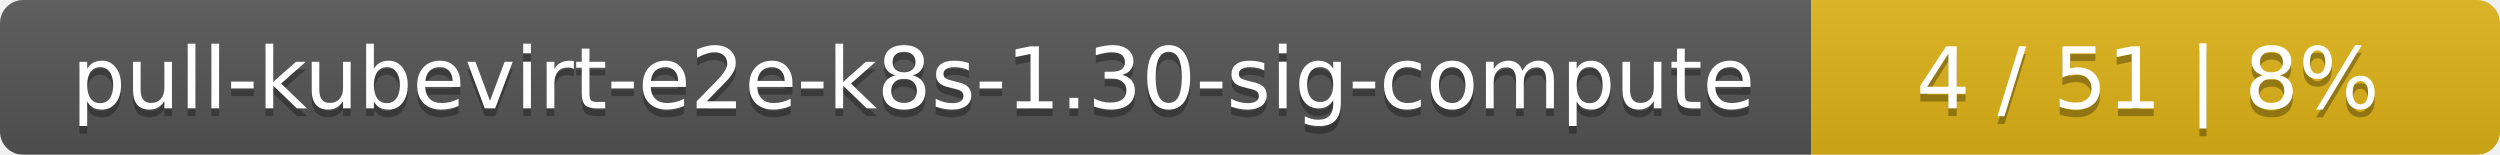
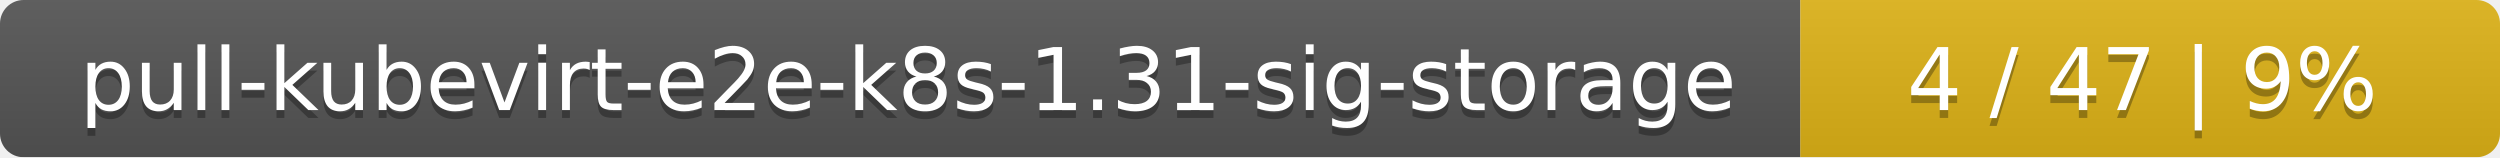
- <svg xmlns="http://www.w3.org/2000/svg" width="323" height="20">
+ <svg xmlns="http://www.w3.org/2000/svg" width="318" height="20">
  <linearGradient id="smooth" x2="0" y2="100%">
    <stop offset="0" stop-color="#bbb" stop-opacity=".1" />
    <stop offset="1" stop-opacity=".1" />
  </linearGradient>
  <mask id="round">
-     <rect width="323" height="20" rx="3" fill="#fff" />
+     <rect width="318" height="20" rx="3" fill="#fff" />
  </mask>
  <g mask="url(#round)">
-     <rect width="234" height="20" fill="#555" />
-     <rect x="234" width="89" height="20" fill="#dfb317" />
-     <rect width="323" height="20" fill="url(#smooth)" />
+     <rect width="229" height="20" fill="#555" />
+     <rect x="229" width="89" height="20" fill="#dfb317" />
+     <rect width="318" height="20" fill="url(#smooth)" />
  </g>
  <g fill="#fff" text-anchor="middle" font-family="DejaVu Sans,Verdana,Geneva,sans-serif" font-size="11">
-     <text x="118" y="15" fill="#010101" fill-opacity=".3">pull-kubevirt-e2e-k8s-1.30-sig-compute</text>
-     <text x="118" y="14">pull-kubevirt-e2e-k8s-1.30-sig-compute</text>
-     <text x="277.5" y="15" fill="#010101" fill-opacity=".3">4 / 51    |    8%</text>
-     <text x="277.5" y="14">4 / 51    |    8%</text>
+     <text x="115.5" y="15" fill="#010101" fill-opacity=".3">pull-kubevirt-e2e-k8s-1.31-sig-storage</text>
+     <text x="115.5" y="14">pull-kubevirt-e2e-k8s-1.31-sig-storage</text>
+     <text x="272.5" y="15" fill="#010101" fill-opacity=".3">4 / 47    |    9%</text>
+     <text x="272.5" y="14">4 / 47    |    9%</text>
  </g>
</svg>
